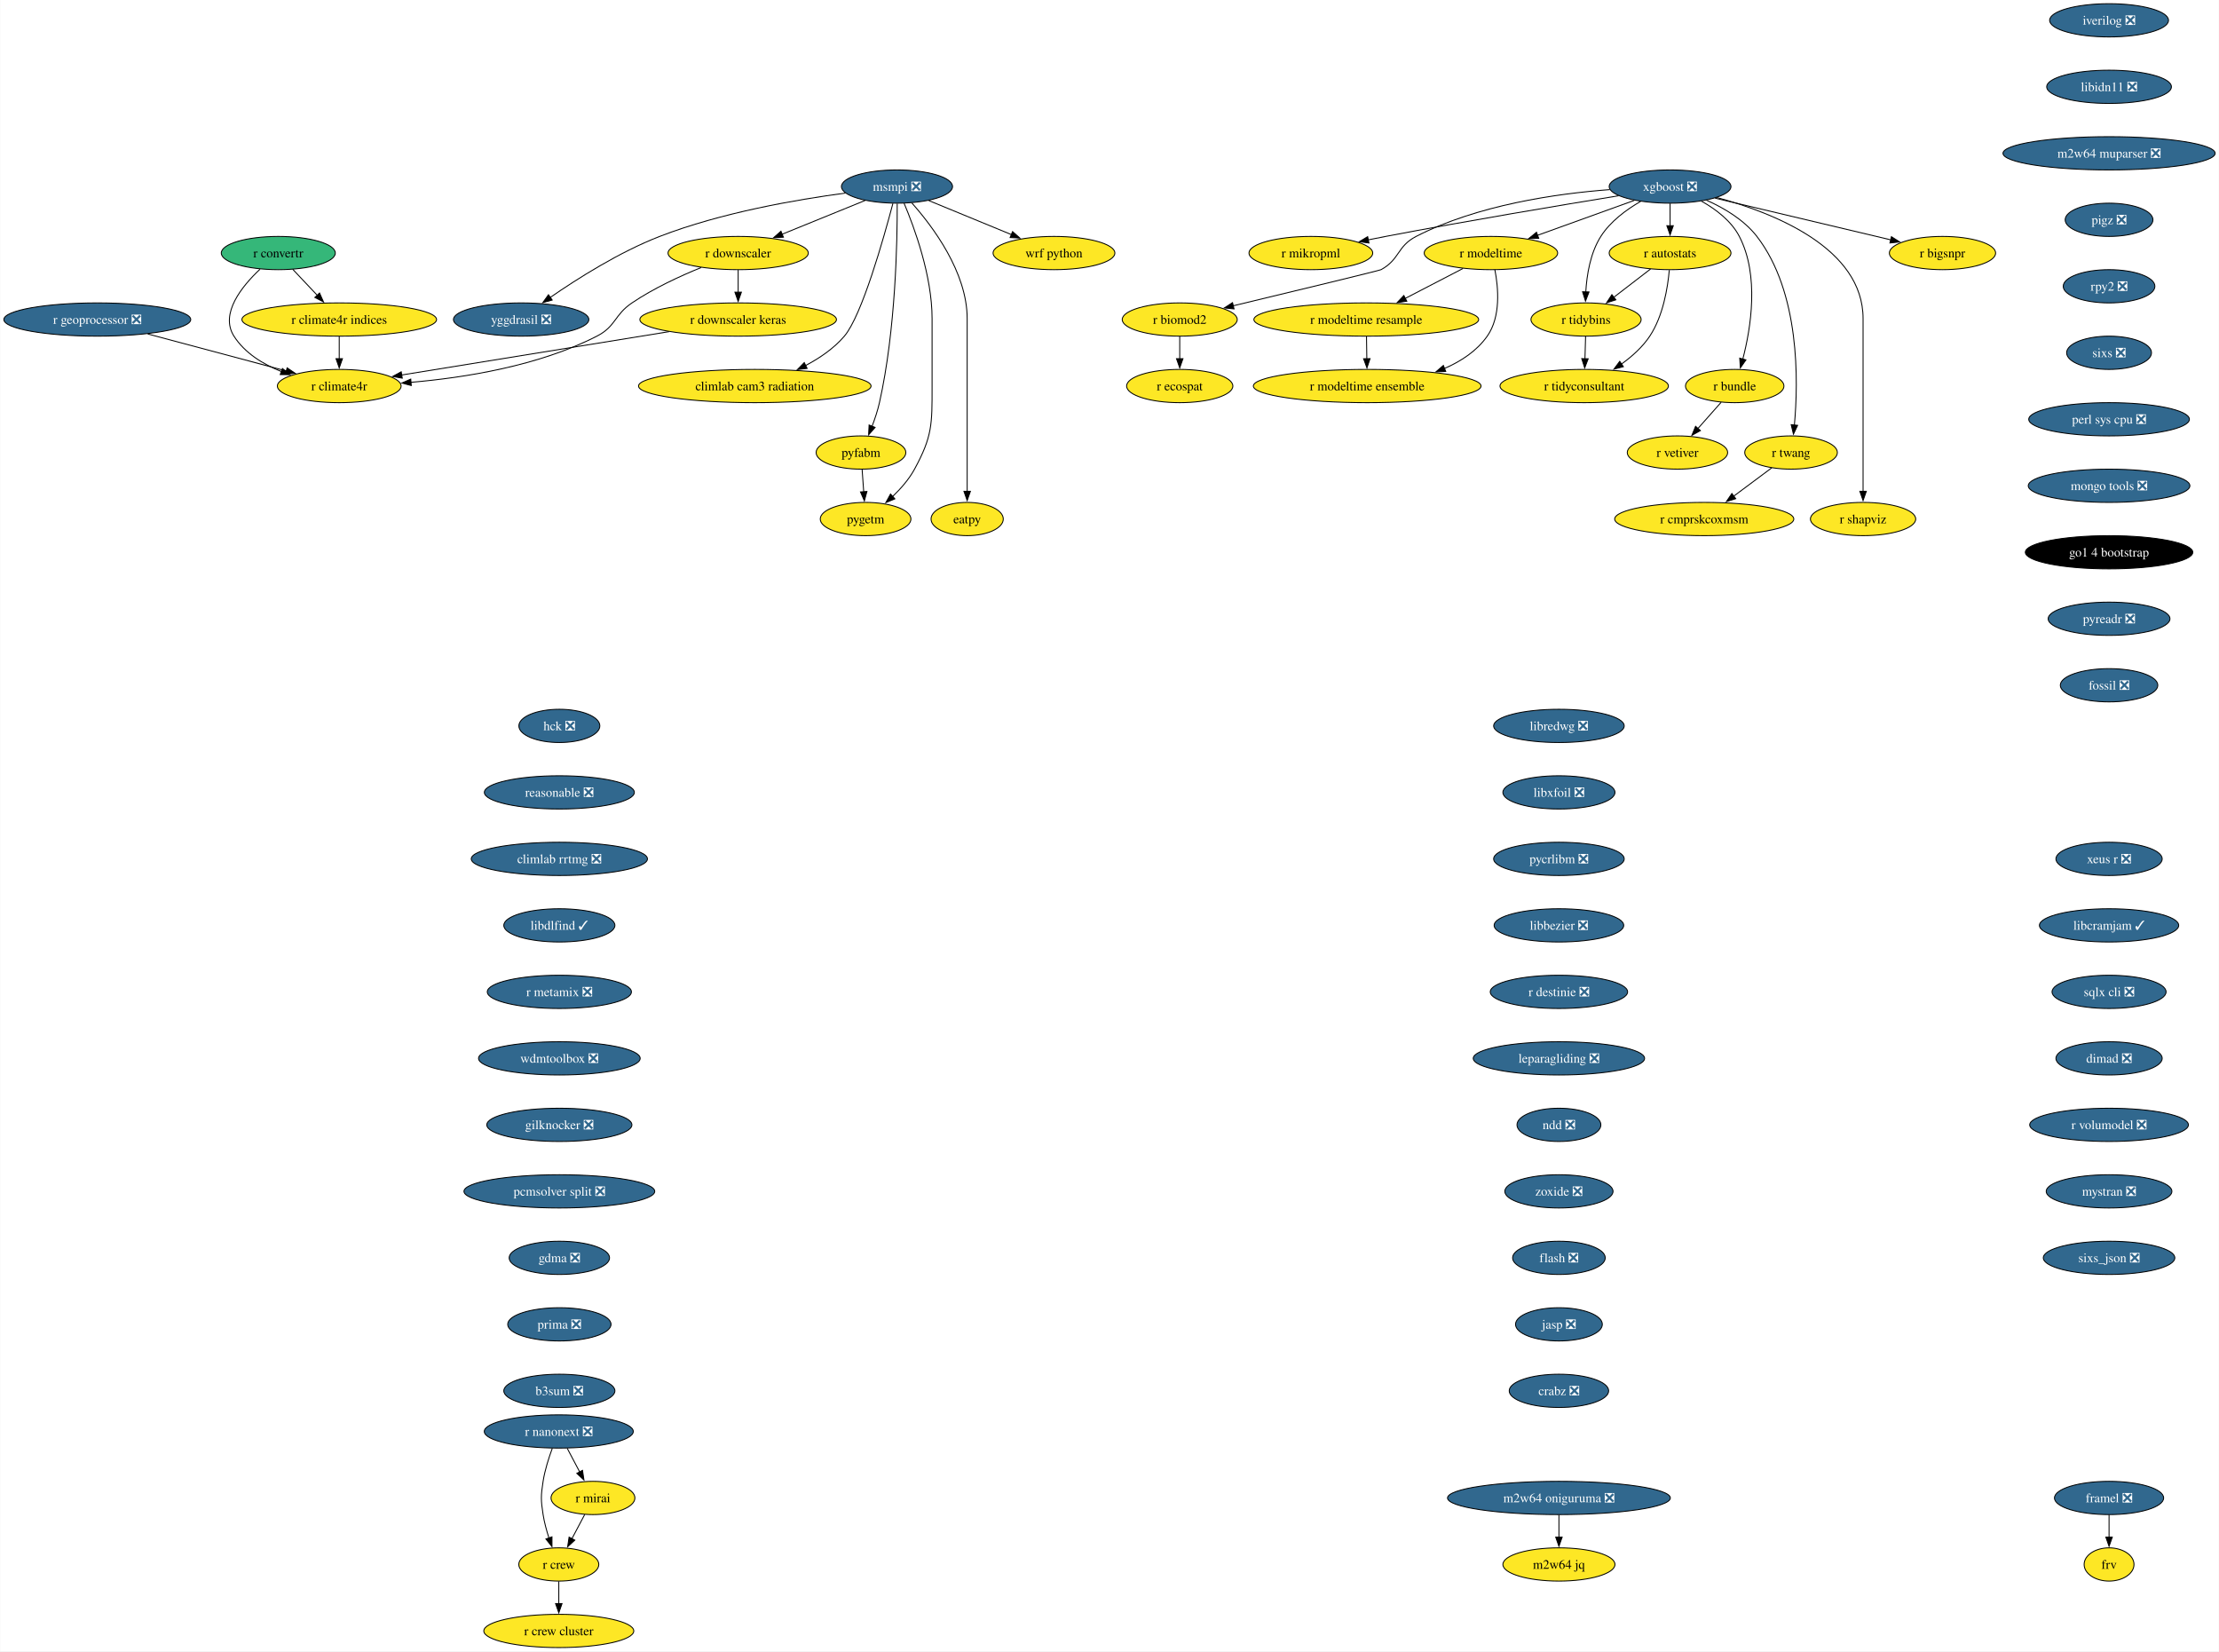
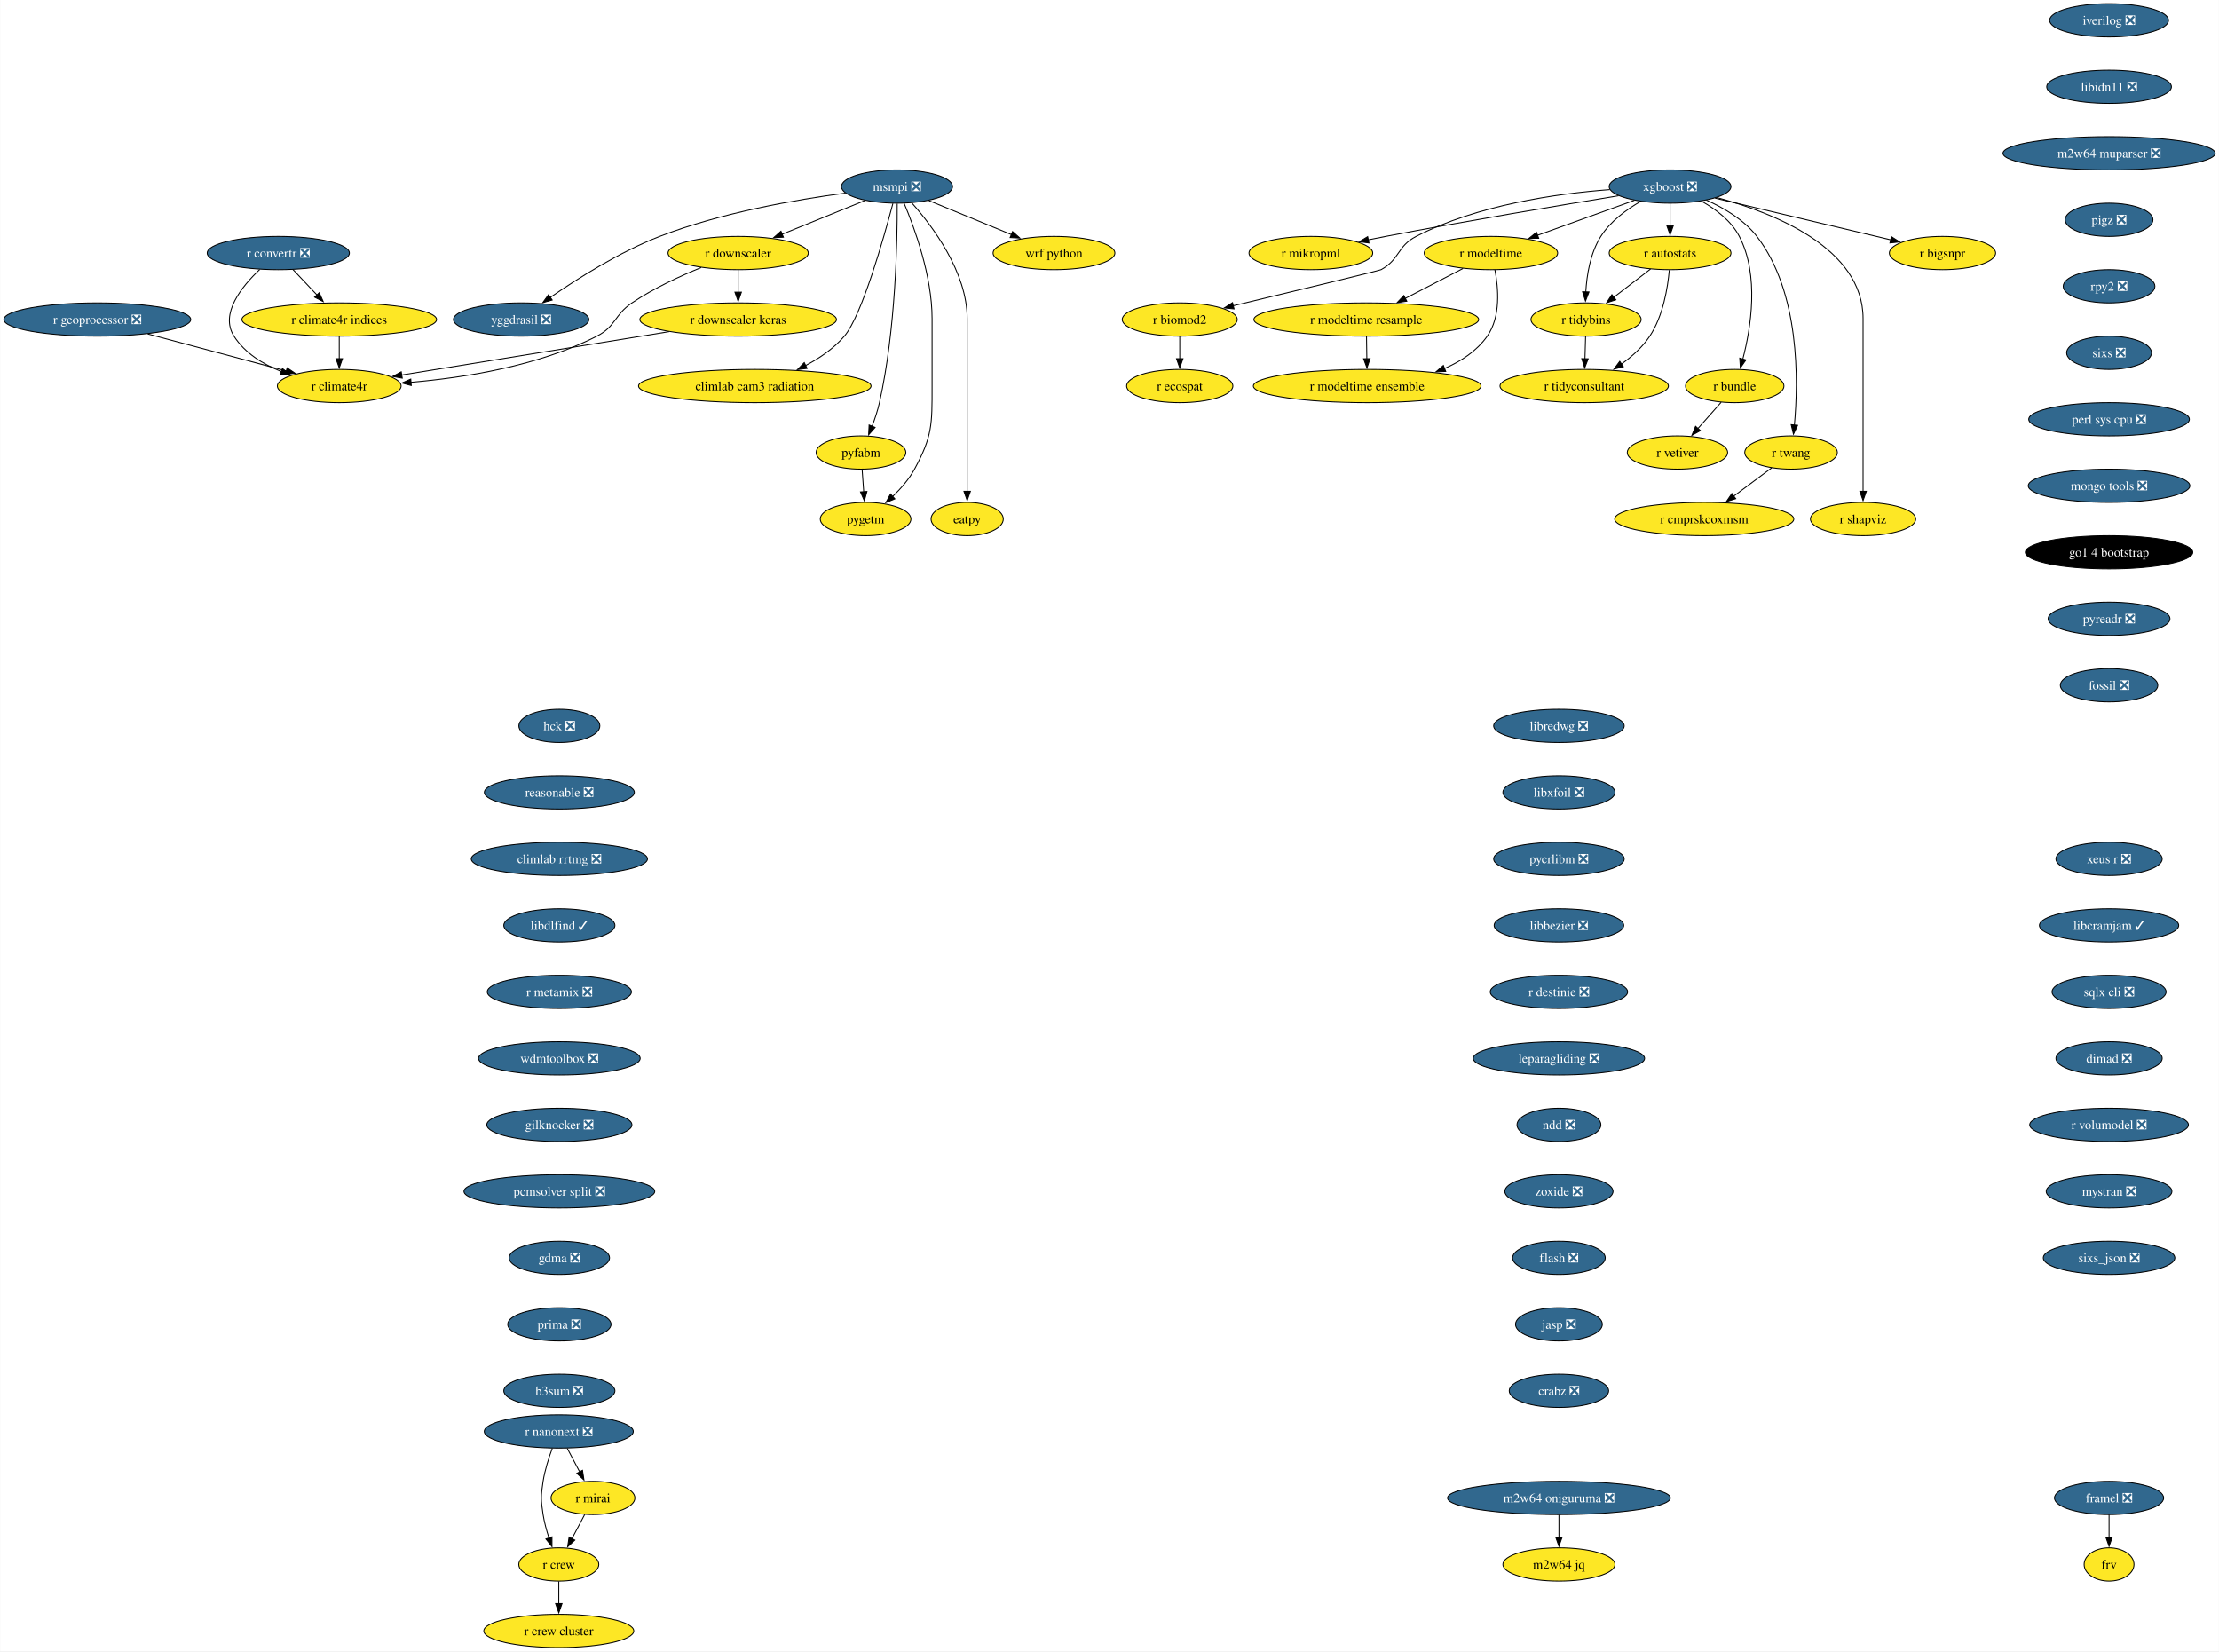
<svg xmlns="http://www.w3.org/2000/svg" xmlns:xlink="http://www.w3.org/1999/xlink" width="2403pt" height="1788pt" viewBox="0.00 0.00 2402.64 1788.00">
  <g id="graph0" class="graph" transform="scale(1 1) rotate(0) translate(4 1784)">
    <polygon fill="white" stroke="none" points="-4,4 -4,-1784 2398.64,-1784 2398.64,4 -4,4" />
    <g id="node1" class="node">
      <g id="a_node1">
        <a xlink:href="https://github.com/conda-forge/iverilog-feedstock/pull/25" xlink:title="iverilog ❎">
          <ellipse fill="#31688e" stroke="black" cx="2279.77" cy="-1762" rx="64.36" ry="18" />
          <text text-anchor="middle" x="2279.77" y="-1757.33" font-family="Times,serif" font-size="14.00" fill="white">iverilog ❎</text>
        </a>
      </g>
    </g>
    <g id="node2" class="node">
      <g id="a_node2">
        <a xlink:href="https://github.com/conda-forge/libidn11-feedstock/pull/13" xlink:title="libidn11 ❎">
          <ellipse fill="#31688e" stroke="black" cx="2279.77" cy="-1690" rx="67.52" ry="18" />
          <text text-anchor="middle" x="2279.77" y="-1685.33" font-family="Times,serif" font-size="14.00" fill="white">libidn11 ❎</text>
        </a>
      </g>
    </g>
    <g id="node3" class="node">
      <g id="a_node3">
        <a xlink:href="https://github.com/conda-forge/m2w64-muparser-feedstock/pull/13" xlink:title="m2w64 muparser ❎">
          <ellipse fill="#31688e" stroke="black" cx="2279.77" cy="-1618" rx="114.87" ry="18" />
          <text text-anchor="middle" x="2279.77" y="-1613.33" font-family="Times,serif" font-size="14.00" fill="white">m2w64 muparser ❎</text>
        </a>
      </g>
    </g>
    <g id="node4" class="node">
      <g id="a_node4">
        <a xlink:href="https://github.com/conda-forge/pigz-feedstock/pull/23" xlink:title="pigz ❎">
          <ellipse fill="#31688e" stroke="black" cx="2279.77" cy="-1546" rx="47.53" ry="18" />
          <text text-anchor="middle" x="2279.77" y="-1541.33" font-family="Times,serif" font-size="14.00" fill="white">pigz ❎</text>
        </a>
      </g>
    </g>
    <g id="node5" class="node">
      <g id="a_node5">
        <a xlink:href="https://github.com/conda-forge/rpy2-feedstock/pull/126" xlink:title="rpy2 ❎">
          <ellipse fill="#31688e" stroke="black" cx="2279.77" cy="-1474" rx="49.63" ry="18" />
          <text text-anchor="middle" x="2279.77" y="-1469.33" font-family="Times,serif" font-size="14.00" fill="white">rpy2 ❎</text>
        </a>
      </g>
    </g>
    <g id="node6" class="node">
      <g id="a_node6">
        <a xlink:href="https://github.com/conda-forge/sixs-feedstock/pull/17" xlink:title="sixs ❎">
          <ellipse fill="#31688e" stroke="black" cx="2279.77" cy="-1402" rx="45.95" ry="18" />
          <text text-anchor="middle" x="2279.77" y="-1397.33" font-family="Times,serif" font-size="14.00" fill="white">sixs ❎</text>
        </a>
      </g>
    </g>
    <g id="node7" class="node">
      <g id="a_node7">
        <a xlink:href="https://github.com/conda-forge/perl-sys-cpu-feedstock/pull/5" xlink:title="perl sys cpu ❎">
          <ellipse fill="#31688e" stroke="black" cx="2279.77" cy="-1330" rx="86.98" ry="18" />
          <text text-anchor="middle" x="2279.77" y="-1325.33" font-family="Times,serif" font-size="14.00" fill="white">perl sys cpu ❎</text>
        </a>
      </g>
    </g>
    <g id="node25" class="node">
      <g id="a_node25">
        <a xlink:href="https://github.com/conda-forge/mongo-tools-feedstock/pull/51" xlink:title="mongo tools ❎">
          <ellipse fill="#31688e" stroke="black" cx="2279.77" cy="-1258" rx="87.51" ry="18" />
          <text text-anchor="middle" x="2279.77" y="-1253.33" font-family="Times,serif" font-size="14.00" fill="white">mongo tools ❎</text>
        </a>
      </g>
    </g>
    <g id="node8" class="node">
      <g id="a_node8">
        <a xlink:href="https://github.com/conda-forge/wrf-python-feedstock" xlink:title="wrf python">
          <ellipse fill="#fde725" stroke="black" cx="1137.19" cy="-1510" rx="65.94" ry="18" />
          <text text-anchor="middle" x="1137.19" y="-1505.33" font-family="Times,serif" font-size="14.00">wrf python</text>
        </a>
      </g>
    </g>
    <g id="node9" class="node">
      <g id="a_node9">
        <a xlink:href="https://github.com/conda-forge/xgboost-feedstock/pull/177" xlink:title="xgboost ❎">
          <ellipse fill="#31688e" stroke="black" cx="1804.38" cy="-1582" rx="65.94" ry="18" />
          <text text-anchor="middle" x="1804.38" y="-1577.33" font-family="Times,serif" font-size="14.00" fill="white">xgboost ❎</text>
        </a>
      </g>
    </g>
    <g id="node10" class="node">
      <g id="a_node10">
        <a xlink:href="https://github.com/conda-forge/r-mikropml-feedstock" xlink:title="r mikropml">
          <ellipse fill="#fde725" stroke="black" cx="1415.38" cy="-1510" rx="66.99" ry="18" />
          <text text-anchor="middle" x="1415.38" y="-1505.33" font-family="Times,serif" font-size="14.00">r mikropml</text>
        </a>
      </g>
    </g>
    <g id="edge7" class="edge">
      <path fill="none" stroke="black" d="M1748.63,-1572.03C1686.85,-1561.95 1584.32,-1544.79 1496.38,-1528 1490.15,-1526.81 1483.65,-1525.52 1477.16,-1524.21" />
      <polygon fill="black" stroke="black" points="1478.3,-1520.87 1467.8,-1522.29 1476.89,-1527.73 1478.3,-1520.87" />
    </g>
    <g id="node11" class="node">
      <g id="a_node11">
        <a xlink:href="https://github.com/conda-forge/r-biomod2-feedstock" xlink:title="r biomod2">
          <ellipse fill="#fde725" stroke="black" cx="1273.38" cy="-1438" rx="62.26" ry="18" />
          <text text-anchor="middle" x="1273.38" y="-1433.33" font-family="Times,serif" font-size="14.00">r biomod2</text>
        </a>
      </g>
    </g>
    <g id="edge8" class="edge">
      <path fill="none" stroke="black" d="M1739.08,-1578.69C1681.14,-1574.32 1595.67,-1562.04 1529.38,-1528 1508.69,-1517.37 1511.82,-1503.12 1491.38,-1492 1489.58,-1491.02 1395.31,-1468.27 1331.34,-1452.9" />
      <polygon fill="black" stroke="black" points="1332.18,-1449.5 1321.64,-1450.57 1330.55,-1456.31 1332.18,-1449.5" />
    </g>
    <g id="node12" class="node">
      <g id="a_node12">
        <a xlink:href="https://github.com/conda-forge/r-modeltime-feedstock" xlink:title="r modeltime">
          <ellipse fill="#fde725" stroke="black" cx="1610.38" cy="-1510" rx="72.25" ry="18" />
          <text text-anchor="middle" x="1610.38" y="-1505.33" font-family="Times,serif" font-size="14.00">r modeltime</text>
        </a>
      </g>
    </g>
    <g id="edge9" class="edge">
      <path fill="none" stroke="black" d="M1765.59,-1567C1735.49,-1556.14 1693.52,-1541 1660.81,-1529.2" />
      <polygon fill="black" stroke="black" points="1662.13,-1525.95 1651.53,-1525.85 1659.75,-1532.53 1662.13,-1525.95" />
    </g>
    <g id="node13" class="node">
      <g id="a_node13">
        <a xlink:href="https://github.com/conda-forge/r-tidybins-feedstock" xlink:title="r tidybins">
          <ellipse fill="#fde725" stroke="black" cx="1713.38" cy="-1438" rx="59.63" ry="18" />
          <text text-anchor="middle" x="1713.38" y="-1433.33" font-family="Times,serif" font-size="14.00">r tidybins</text>
        </a>
      </g>
    </g>
    <g id="edge10" class="edge">
      <path fill="none" stroke="black" d="M1772.45,-1565.91C1757.06,-1557.01 1739.74,-1544.28 1729.38,-1528 1717.98,-1510.07 1714.16,-1486.22 1713.09,-1467.73" />
      <polygon fill="black" stroke="black" points="1716.6,-1467.86 1712.79,-1457.97 1709.6,-1468.08 1716.6,-1467.86" />
    </g>
    <g id="node14" class="node">
      <g id="a_node14">
        <a xlink:href="https://github.com/conda-forge/r-autostats-feedstock" xlink:title="r autostats">
          <ellipse fill="#fde725" stroke="black" cx="1804.38" cy="-1510" rx="65.94" ry="18" />
          <text text-anchor="middle" x="1804.38" y="-1505.33" font-family="Times,serif" font-size="14.00">r autostats</text>
        </a>
      </g>
    </g>
    <g id="edge11" class="edge">
      <path fill="none" stroke="black" d="M1804.38,-1563.7C1804.38,-1556.41 1804.38,-1547.73 1804.38,-1539.54" />
      <polygon fill="black" stroke="black" points="1807.88,-1539.62 1804.38,-1529.62 1800.88,-1539.62 1807.88,-1539.62" />
    </g>
    <g id="node15" class="node">
      <g id="a_node15">
        <a xlink:href="https://github.com/conda-forge/r-bundle-feedstock" xlink:title="r bundle">
          <ellipse fill="#fde725" stroke="black" cx="1874.38" cy="-1366" rx="53.31" ry="18" />
          <text text-anchor="middle" x="1874.38" y="-1361.33" font-family="Times,serif" font-size="14.00">r bundle</text>
        </a>
      </g>
    </g>
    <g id="edge12" class="edge">
      <path fill="none" stroke="black" d="M1838.34,-1566.19C1853.84,-1557.49 1870.66,-1544.85 1879.38,-1528 1901.24,-1485.79 1891.87,-1428.66 1883.11,-1395.03" />
      <polygon fill="black" stroke="black" points="1886.54,-1394.33 1880.49,-1385.64 1879.8,-1396.21 1886.54,-1394.33" />
    </g>
    <g id="node16" class="node">
      <g id="a_node16">
        <a xlink:href="https://github.com/conda-forge/r-twang-feedstock" xlink:title="r twang">
          <ellipse fill="#fde725" stroke="black" cx="1935.38" cy="-1294" rx="50.16" ry="18" />
          <text text-anchor="middle" x="1935.38" y="-1289.33" font-family="Times,serif" font-size="14.00">r twang</text>
        </a>
      </g>
    </g>
    <g id="edge13" class="edge">
      <path fill="none" stroke="black" d="M1843.67,-1567.3C1862.77,-1558.76 1884.53,-1545.94 1898.38,-1528 1945.14,-1467.47 1943.37,-1371.26 1938.99,-1323.64" />
      <polygon fill="black" stroke="black" points="1942.49,-1323.45 1937.98,-1313.87 1935.53,-1324.18 1942.49,-1323.45" />
    </g>
    <g id="node17" class="node">
      <g id="a_node17">
        <a xlink:href="https://github.com/conda-forge/r-shapviz-feedstock" xlink:title="r shapviz">
          <ellipse fill="#fde725" stroke="black" cx="2013.38" cy="-1222" rx="57" ry="18" />
          <text text-anchor="middle" x="2013.38" y="-1217.33" font-family="Times,serif" font-size="14.00">r shapviz</text>
        </a>
      </g>
    </g>
    <g id="edge14" class="edge">
      <path fill="none" stroke="black" d="M1854.98,-1570.12C1916.83,-1553.5 2013.38,-1515.33 2013.38,-1439 2013.38,-1439 2013.38,-1439 2013.38,-1365 2013.38,-1325.74 2013.38,-1280.38 2013.38,-1251.69" />
      <polygon fill="black" stroke="black" points="2016.88,-1252 2013.38,-1242 2009.88,-1252 2016.88,-1252" />
    </g>
    <g id="node18" class="node">
      <g id="a_node18">
        <a xlink:href="https://github.com/conda-forge/r-bigsnpr-feedstock" xlink:title="r bigsnpr">
          <ellipse fill="#fde725" stroke="black" cx="2099.38" cy="-1510" rx="57.52" ry="18" />
          <text text-anchor="middle" x="2099.38" y="-1505.33" font-family="Times,serif" font-size="14.00">r bigsnpr</text>
        </a>
      </g>
    </g>
    <g id="edge15" class="edge">
      <path fill="none" stroke="black" d="M1853.1,-1569.44C1905.46,-1557.02 1988.56,-1537.3 2043.53,-1524.25" />
      <polygon fill="black" stroke="black" points="2044.08,-1527.72 2053,-1522.01 2042.46,-1520.91 2044.08,-1527.72" />
    </g>
    <g id="node19" class="node">
      <g id="a_node19">
        <a xlink:href="https://github.com/conda-forge/r-ecospat-feedstock" xlink:title="r ecospat">
          <ellipse fill="#fde725" stroke="black" cx="1273.38" cy="-1366" rx="57.52" ry="18" />
          <text text-anchor="middle" x="1273.38" y="-1361.33" font-family="Times,serif" font-size="14.00">r ecospat</text>
        </a>
      </g>
    </g>
    <g id="edge16" class="edge">
      <path fill="none" stroke="black" d="M1273.38,-1419.7C1273.38,-1412.41 1273.38,-1403.73 1273.38,-1395.54" />
      <polygon fill="black" stroke="black" points="1276.88,-1395.62 1273.38,-1385.62 1269.88,-1395.62 1276.88,-1395.62" />
    </g>
    <g id="node20" class="node">
      <g id="a_node20">
        <a xlink:href="https://github.com/conda-forge/r-modeltime.resample-feedstock" xlink:title="r modeltime resample">
          <ellipse fill="#fde725" stroke="black" cx="1475.38" cy="-1438" rx="121.71" ry="18" />
          <text text-anchor="middle" x="1475.38" y="-1433.33" font-family="Times,serif" font-size="14.00">r modeltime resample</text>
        </a>
      </g>
    </g>
    <g id="edge17" class="edge">
      <path fill="none" stroke="black" d="M1580.09,-1493.29C1561.68,-1483.75 1537.91,-1471.42 1517.68,-1460.93" />
      <polygon fill="black" stroke="black" points="1519.29,-1457.83 1508.81,-1456.33 1516.07,-1464.04 1519.29,-1457.83" />
    </g>
    <g id="node21" class="node">
      <g id="a_node21">
        <a xlink:href="https://github.com/conda-forge/r-modeltime.ensemble-feedstock" xlink:title="r modeltime ensemble">
          <ellipse fill="#fde725" stroke="black" cx="1476.38" cy="-1366" rx="123.29" ry="18" />
          <text text-anchor="middle" x="1476.38" y="-1361.33" font-family="Times,serif" font-size="14.00">r modeltime ensemble</text>
        </a>
      </g>
    </g>
    <g id="edge18" class="edge">
      <path fill="none" stroke="black" d="M1614.67,-1491.86C1618.44,-1472.55 1621.27,-1441.11 1606.38,-1420 1595.11,-1404.02 1578.13,-1392.85 1560.13,-1385.04" />
      <polygon fill="black" stroke="black" points="1561.44,-1381.8 1550.86,-1381.38 1558.87,-1388.31 1561.44,-1381.8" />
    </g>
    <g id="node22" class="node">
      <g id="a_node22">
        <a xlink:href="https://github.com/conda-forge/r-tidyconsultant-feedstock" xlink:title="r tidyconsultant">
          <ellipse fill="#fde725" stroke="black" cx="1711.38" cy="-1366" rx="91.19" ry="18" />
          <text text-anchor="middle" x="1711.38" y="-1361.33" font-family="Times,serif" font-size="14.00">r tidyconsultant</text>
        </a>
      </g>
    </g>
    <g id="edge19" class="edge">
      <path fill="none" stroke="black" d="M1712.89,-1419.7C1712.68,-1412.41 1712.43,-1403.73 1712.2,-1395.54" />
      <polygon fill="black" stroke="black" points="1715.7,-1395.51 1711.92,-1385.62 1708.7,-1395.71 1715.7,-1395.51" />
    </g>
    <g id="edge20" class="edge">
      <path fill="none" stroke="black" d="M1783.28,-1492.76C1771.45,-1483.66 1756.49,-1472.16 1743.46,-1462.13" />
      <polygon fill="black" stroke="black" points="1745.64,-1459.39 1735.58,-1456.07 1741.37,-1464.94 1745.64,-1459.39" />
    </g>
    <g id="edge21" class="edge">
      <path fill="none" stroke="black" d="M1803.53,-1491.55C1801.85,-1472.53 1796.91,-1441.88 1782.38,-1420 1774.54,-1408.19 1763.14,-1398.01 1751.76,-1389.82" />
      <polygon fill="black" stroke="black" points="1753.79,-1386.96 1743.54,-1384.26 1749.87,-1392.76 1753.79,-1386.96" />
    </g>
    <g id="node23" class="node">
      <g id="a_node23">
        <a xlink:href="https://github.com/conda-forge/r-vetiver-feedstock" xlink:title="r vetiver">
          <ellipse fill="#fde725" stroke="black" cx="1812.38" cy="-1294" rx="54.36" ry="18" />
          <text text-anchor="middle" x="1812.38" y="-1289.33" font-family="Times,serif" font-size="14.00">r vetiver</text>
        </a>
      </g>
    </g>
    <g id="edge22" class="edge">
      <path fill="none" stroke="black" d="M1859.69,-1348.41C1852.2,-1339.95 1842.94,-1329.49 1834.6,-1320.08" />
      <polygon fill="black" stroke="black" points="1837.23,-1317.77 1827.98,-1312.6 1831.99,-1322.41 1837.23,-1317.77" />
    </g>
    <g id="node24" class="node">
      <g id="a_node24">
        <a xlink:href="https://github.com/conda-forge/r-cmprskcoxmsm-feedstock" xlink:title="r cmprskcoxmsm">
          <ellipse fill="#fde725" stroke="black" cx="1841.38" cy="-1222" rx="96.98" ry="18" />
          <text text-anchor="middle" x="1841.38" y="-1217.33" font-family="Times,serif" font-size="14.00">r cmprskcoxmsm</text>
        </a>
      </g>
    </g>
    <g id="edge23" class="edge">
      <path fill="none" stroke="black" d="M1914.52,-1277.46C1902.39,-1268.43 1886.86,-1256.86 1873.23,-1246.71" />
      <polygon fill="black" stroke="black" points="1875.49,-1244.03 1865.38,-1240.87 1871.31,-1249.65 1875.49,-1244.03" />
    </g>
    <g id="edge49" class="edge">
      <path fill="none" stroke="black" d="M1475.63,-1419.7C1475.74,-1412.41 1475.86,-1403.73 1475.98,-1395.54" />
      <polygon fill="black" stroke="black" points="1479.47,-1395.67 1476.12,-1385.62 1472.48,-1395.57 1479.47,-1395.67" />
    </g>
    <g id="node26" class="node">
      <g id="a_node26">
        <a xlink:href="https://github.com/conda-forge/go1.4-bootstrap-feedstock" xlink:title="go1 4 bootstrap">
          <ellipse fill="#000000" stroke="black" cx="2279.77" cy="-1186" rx="90.67" ry="18" />
          <text text-anchor="middle" x="2279.77" y="-1181.33" font-family="Times,serif" font-size="14.00" fill="white">go1 4 bootstrap</text>
        </a>
      </g>
    </g>
    <g id="node27" class="node">
      <g id="a_node27">
        <a xlink:href="https://github.com/conda-forge/pyreadr-feedstock/pull/53" xlink:title="pyreadr ❎">
          <ellipse fill="#31688e" stroke="black" cx="2279.77" cy="-1114" rx="65.94" ry="18" />
          <text text-anchor="middle" x="2279.77" y="-1109.33" font-family="Times,serif" font-size="14.00" fill="white">pyreadr ❎</text>
        </a>
      </g>
    </g>
    <g id="node28" class="node">
      <g id="a_node28">
        <a xlink:href="https://github.com/conda-forge/fossil-feedstock/pull/23" xlink:title="fossil ❎">
          <ellipse fill="#31688e" stroke="black" cx="2279.77" cy="-1042" rx="52.79" ry="18" />
          <text text-anchor="middle" x="2279.77" y="-1037.33" font-family="Times,serif" font-size="14.00" fill="white">fossil ❎</text>
        </a>
      </g>
    </g>
    <g id="node29" class="node">
      <g id="a_node29">
        <a xlink:href="https://github.com/conda-forge/yggdrasil-feedstock/pull/47" xlink:title="yggdrasil ❎">
          <ellipse fill="#31688e" stroke="black" cx="560.19" cy="-1438" rx="73.3" ry="18" />
          <text text-anchor="middle" x="560.19" y="-1433.33" font-family="Times,serif" font-size="14.00" fill="white">yggdrasil ❎</text>
        </a>
      </g>
    </g>
    <g id="node30" class="node">
      <g id="a_node30">
        <a xlink:href="https://github.com/conda-forge/libredwg-feedstock/pull/91" xlink:title="libredwg ❎">
          <ellipse fill="#31688e" stroke="black" cx="1684.02" cy="-998" rx="70.68" ry="18" />
          <text text-anchor="middle" x="1684.02" y="-993.33" font-family="Times,serif" font-size="14.00" fill="white">libredwg ❎</text>
        </a>
      </g>
    </g>
    <g id="node31" class="node">
      <g id="a_node31">
        <a xlink:href="https://github.com/conda-forge/libxfoil-feedstock/pull/14" xlink:title="libxfoil ❎">
          <ellipse fill="#31688e" stroke="black" cx="1684.02" cy="-926" rx="60.68" ry="18" />
          <text text-anchor="middle" x="1684.02" y="-921.33" font-family="Times,serif" font-size="14.00" fill="white">libxfoil ❎</text>
        </a>
      </g>
    </g>
    <g id="node32" class="node">
      <g id="a_node32">
        <a xlink:href="https://github.com/conda-forge/pycrlibm-feedstock/pull/11" xlink:title="pycrlibm ❎">
          <ellipse fill="#31688e" stroke="black" cx="1684.02" cy="-854" rx="70.68" ry="18" />
          <text text-anchor="middle" x="1684.02" y="-849.33" font-family="Times,serif" font-size="14.00" fill="white">pycrlibm ❎</text>
        </a>
      </g>
    </g>
    <g id="node33" class="node">
      <g id="a_node33">
        <a xlink:href="https://github.com/conda-forge/libbezier-feedstock/pull/10" xlink:title="libbezier ❎">
          <ellipse fill="#31688e" stroke="black" cx="1684.02" cy="-782" rx="70.15" ry="18" />
          <text text-anchor="middle" x="1684.02" y="-777.33" font-family="Times,serif" font-size="14.00" fill="white">libbezier ❎</text>
        </a>
      </g>
    </g>
    <g id="node34" class="node">
      <g id="a_node34">
        <a xlink:href="https://github.com/conda-forge/r-destinie-feedstock/pull/8" xlink:title="r destinie ❎">
          <ellipse fill="#31688e" stroke="black" cx="1684.02" cy="-710" rx="74.36" ry="18" />
          <text text-anchor="middle" x="1684.02" y="-705.33" font-family="Times,serif" font-size="14.00" fill="white">r destinie ❎</text>
        </a>
      </g>
    </g>
    <g id="node35" class="node">
      <g id="a_node35">
        <a xlink:href="https://github.com/conda-forge/leparagliding-feedstock/pull/11" xlink:title="leparagliding ❎">
          <ellipse fill="#31688e" stroke="black" cx="1684.02" cy="-638" rx="92.77" ry="18" />
          <text text-anchor="middle" x="1684.02" y="-633.33" font-family="Times,serif" font-size="14.00" fill="white">leparagliding ❎</text>
        </a>
      </g>
    </g>
    <g id="node40" class="node">
      <g id="a_node40">
        <a xlink:href="https://github.com/conda-forge/ndd-feedstock/pull/13" xlink:title="ndd ❎">
          <ellipse fill="#31688e" stroke="black" cx="1684.02" cy="-566" rx="45.42" ry="18" />
          <text text-anchor="middle" x="1684.02" y="-561.33" font-family="Times,serif" font-size="14.00" fill="white">ndd ❎</text>
        </a>
      </g>
    </g>
    <g id="node36" class="node">
      <g id="a_node36">
        <a xlink:href="https://github.com/conda-forge/framel-feedstock/pull/41" xlink:title="framel ❎">
          <ellipse fill="#31688e" stroke="black" cx="2279.77" cy="-162" rx="59.1" ry="18" />
          <text text-anchor="middle" x="2279.77" y="-157.32" font-family="Times,serif" font-size="14.00" fill="white">framel ❎</text>
        </a>
      </g>
    </g>
    <g id="node37" class="node">
      <g id="a_node37">
        <a xlink:href="https://github.com/conda-forge/frv-feedstock" xlink:title="frv">
          <ellipse fill="#fde725" stroke="black" cx="2279.77" cy="-90" rx="27" ry="18" />
          <text text-anchor="middle" x="2279.77" y="-85.33" font-family="Times,serif" font-size="14.00">frv</text>
        </a>
      </g>
    </g>
    <g id="edge33" class="edge">
      <path fill="none" stroke="black" d="M2279.77,-143.7C2279.77,-136.41 2279.77,-127.73 2279.77,-119.54" />
      <polygon fill="black" stroke="black" points="2283.27,-119.62 2279.77,-109.62 2276.27,-119.62 2283.27,-119.62" />
    </g>
    <g id="node38" class="node">
      <g id="a_node38">
        <a xlink:href="https://github.com/conda-forge/m2w64-jq-feedstock" xlink:title="m2w64 jq">
          <ellipse fill="#fde725" stroke="black" cx="1684.02" cy="-90" rx="60.68" ry="18" />
          <text text-anchor="middle" x="1684.02" y="-85.33" font-family="Times,serif" font-size="14.00">m2w64 jq</text>
        </a>
      </g>
    </g>
    <g id="node39" class="node">
      <g id="a_node39">
        <a xlink:href="https://github.com/conda-forge/m2w64-oniguruma-feedstock/pull/1" xlink:title="m2w64 oniguruma ❎">
          <ellipse fill="#31688e" stroke="black" cx="1684.02" cy="-162" rx="120.65" ry="18" />
          <text text-anchor="middle" x="1684.02" y="-157.32" font-family="Times,serif" font-size="14.00" fill="white">m2w64 oniguruma ❎</text>
        </a>
      </g>
    </g>
    <g id="edge34" class="edge">
      <path fill="none" stroke="black" d="M1684.02,-143.7C1684.02,-136.41 1684.02,-127.73 1684.02,-119.54" />
      <polygon fill="black" stroke="black" points="1687.52,-119.62 1684.02,-109.62 1680.52,-119.62 1687.52,-119.62" />
    </g>
    <g id="node49" class="node">
      <g id="a_node49">
        <a xlink:href="https://github.com/conda-forge/zoxide-feedstock/pull/26" xlink:title="zoxide ❎">
          <ellipse fill="#31688e" stroke="black" cx="1684.02" cy="-494" rx="58.57" ry="18" />
          <text text-anchor="middle" x="1684.02" y="-489.32" font-family="Times,serif" font-size="14.00" fill="white">zoxide ❎</text>
        </a>
      </g>
    </g>
    <g id="node41" class="node">
      <g id="a_node41">
        <a xlink:href="https://github.com/conda-forge/msmpi-feedstock/pull/21" xlink:title="msmpi ❎">
          <ellipse fill="#31688e" stroke="black" cx="967.19" cy="-1582" rx="60.15" ry="18" />
          <text text-anchor="middle" x="967.19" y="-1577.33" font-family="Times,serif" font-size="14.00" fill="white">msmpi ❎</text>
        </a>
      </g>
    </g>
    <g id="edge36" class="edge">
      <path fill="none" stroke="black" d="M1001.59,-1566.83C1027.4,-1556.21 1062.99,-1541.55 1091.24,-1529.92" />
      <polygon fill="black" stroke="black" points="1092.35,-1533.25 1100.27,-1526.2 1089.69,-1526.77 1092.35,-1533.25" />
    </g>
    <g id="edge37" class="edge">
      <path fill="none" stroke="black" d="M911.28,-1574.91C858.18,-1567.86 776.78,-1553.79 710.19,-1528 666.55,-1511.1 620.94,-1482.18 591.64,-1461.9" />
      <polygon fill="black" stroke="black" points="593.79,-1459.13 583.59,-1456.25 589.77,-1464.86 593.79,-1459.13" />
    </g>
    <g id="node42" class="node">
      <g id="a_node42">
        <a xlink:href="https://github.com/conda-forge/r-downscaler-feedstock" xlink:title="r downscaler">
          <ellipse fill="#fde725" stroke="black" cx="795.19" cy="-1510" rx="75.94" ry="18" />
          <text text-anchor="middle" x="795.19" y="-1505.33" font-family="Times,serif" font-size="14.00">r downscaler</text>
        </a>
      </g>
    </g>
    <g id="edge38" class="edge">
      <path fill="none" stroke="black" d="M932.8,-1567C906.98,-1556.5 871.31,-1541.98 842.76,-1530.36" />
      <polygon fill="black" stroke="black" points="844.19,-1527.16 833.6,-1526.63 841.55,-1533.65 844.19,-1527.16" />
    </g>
    <g id="node43" class="node">
      <g id="a_node43">
        <a xlink:href="https://github.com/conda-forge/climlab-cam3-radiation-feedstock" xlink:title="climlab cam3 radiation">
          <ellipse fill="#fde725" stroke="black" cx="813.19" cy="-1366" rx="125.92" ry="18" />
          <text text-anchor="middle" x="813.19" y="-1361.33" font-family="Times,serif" font-size="14.00">climlab cam3 radiation</text>
        </a>
      </g>
    </g>
    <g id="edge39" class="edge">
      <path fill="none" stroke="black" d="M962.74,-1563.67C953.03,-1526.86 929.27,-1442.4 910.19,-1420 898.86,-1406.7 883.32,-1396.15 867.99,-1388.09" />
      <polygon fill="black" stroke="black" points="869.87,-1385.11 859.36,-1383.81 866.77,-1391.39 869.87,-1385.11" />
    </g>
    <g id="node44" class="node">
      <g id="a_node44">
        <a xlink:href="https://github.com/conda-forge/pyfabm-feedstock" xlink:title="pyfabm">
          <ellipse fill="#fde725" stroke="black" cx="928.19" cy="-1294" rx="48.58" ry="18" />
          <text text-anchor="middle" x="928.19" y="-1289.33" font-family="Times,serif" font-size="14.00">pyfabm</text>
        </a>
      </g>
    </g>
    <g id="edge40" class="edge">
      <path fill="none" stroke="black" d="M967.42,-1563.51C967.57,-1524.37 965.95,-1427 948.19,-1348 946.26,-1339.42 943.24,-1330.38 940.13,-1322.23" />
      <polygon fill="black" stroke="black" points="943.48,-1321.18 936.48,-1313.22 936.99,-1323.8 943.48,-1321.18" />
    </g>
    <g id="node45" class="node">
      <g id="a_node45">
        <a xlink:href="https://github.com/conda-forge/eatpy-feedstock" xlink:title="eatpy">
          <ellipse fill="#fde725" stroke="black" cx="1043.19" cy="-1222" rx="39.11" ry="18" />
          <text text-anchor="middle" x="1043.19" y="-1217.33" font-family="Times,serif" font-size="14.00">eatpy</text>
        </a>
      </g>
    </g>
    <g id="edge41" class="edge">
      <path fill="none" stroke="black" d="M983.31,-1564.19C1005.62,-1539.09 1043.19,-1489.33 1043.19,-1439 1043.19,-1439 1043.19,-1439 1043.19,-1365 1043.19,-1325.74 1043.19,-1280.38 1043.19,-1251.69" />
      <polygon fill="black" stroke="black" points="1046.69,-1252 1043.19,-1242 1039.69,-1252 1046.69,-1252" />
    </g>
    <g id="node46" class="node">
      <g id="a_node46">
        <a xlink:href="https://github.com/conda-forge/pygetm-feedstock" xlink:title="pygetm">
          <ellipse fill="#fde725" stroke="black" cx="933.19" cy="-1222" rx="49.1" ry="18" />
          <text text-anchor="middle" x="933.19" y="-1217.33" font-family="Times,serif" font-size="14.00">pygetm</text>
        </a>
      </g>
    </g>
    <g id="edge42" class="edge">
      <path fill="none" stroke="black" d="M974.88,-1563.91C985.98,-1537.62 1005.19,-1485.45 1005.19,-1439 1005.19,-1439 1005.19,-1439 1005.19,-1365 1005.19,-1324.55 1005.5,-1311.54 986.19,-1276 980.21,-1265 971.23,-1254.78 962.36,-1246.3" />
      <polygon fill="black" stroke="black" points="964.88,-1243.86 955.11,-1239.76 960.19,-1249.06 964.88,-1243.86" />
    </g>
    <g id="node47" class="node">
      <g id="a_node47">
        <a xlink:href="https://github.com/conda-forge/r-climate4r-feedstock" xlink:title="r climate4r">
          <ellipse fill="#fde725" stroke="black" cx="363.19" cy="-1366" rx="66.99" ry="18" />
          <text text-anchor="middle" x="363.19" y="-1361.33" font-family="Times,serif" font-size="14.00">r climate4r</text>
        </a>
      </g>
    </g>
    <g id="edge43" class="edge">
      <path fill="none" stroke="black" d="M755.16,-1494.33C732.24,-1485.02 703.49,-1471.77 680.19,-1456 660.92,-1442.96 662.9,-1430.6 642.19,-1420 579.13,-1387.73 498.98,-1374.99 440.78,-1370.02" />
      <polygon fill="black" stroke="black" points="441.19,-1366.54 430.95,-1369.24 440.64,-1373.52 441.19,-1366.54" />
    </g>
    <g id="node48" class="node">
      <g id="a_node48">
        <a xlink:href="https://github.com/conda-forge/r-downscaler.keras-feedstock" xlink:title="r downscaler keras">
          <ellipse fill="#fde725" stroke="black" cx="795.19" cy="-1438" rx="106.45" ry="18" />
          <text text-anchor="middle" x="795.19" y="-1433.33" font-family="Times,serif" font-size="14.00">r downscaler keras</text>
        </a>
      </g>
    </g>
    <g id="edge44" class="edge">
      <path fill="none" stroke="black" d="M795.19,-1491.7C795.19,-1484.41 795.19,-1475.73 795.19,-1467.54" />
      <polygon fill="black" stroke="black" points="798.69,-1467.62 795.19,-1457.62 791.69,-1467.62 798.69,-1467.62" />
    </g>
    <g id="edge45" class="edge">
      <path fill="none" stroke="black" d="M929.42,-1275.7C929.95,-1268.41 930.57,-1259.73 931.15,-1251.54" />
      <polygon fill="black" stroke="black" points="934.64,-1251.84 931.86,-1241.61 927.66,-1251.34 934.64,-1251.84" />
    </g>
    <g id="edge57" class="edge">
      <path fill="none" stroke="black" d="M720.43,-1424.89C638.84,-1411.67 509.35,-1390.68 430.72,-1377.94" />
      <polygon fill="black" stroke="black" points="431.43,-1374.51 421,-1376.37 430.31,-1381.42 431.43,-1374.51" />
    </g>
    <g id="node50" class="node">
      <g id="a_node50">
        <a xlink:href="https://github.com/conda-forge/flash-feedstock/pull/3" xlink:title="flash ❎">
          <ellipse fill="#31688e" stroke="black" cx="1684.02" cy="-422" rx="50.16" ry="18" />
          <text text-anchor="middle" x="1684.02" y="-417.32" font-family="Times,serif" font-size="14.00" fill="white">flash ❎</text>
        </a>
      </g>
    </g>
    <g id="node51" class="node">
      <g id="a_node51">
        <a xlink:href="https://github.com/conda-forge/jasp-feedstock/pull/29" xlink:title="jasp ❎">
          <ellipse fill="#31688e" stroke="black" cx="1684.02" cy="-350" rx="47" ry="18" />
          <text text-anchor="middle" x="1684.02" y="-345.32" font-family="Times,serif" font-size="14.00" fill="white">jasp ❎</text>
        </a>
      </g>
    </g>
    <g id="node52" class="node">
      <g id="a_node52">
        <a xlink:href="https://github.com/conda-forge/crabz-feedstock/pull/13" xlink:title="crabz ❎">
          <ellipse fill="#31688e" stroke="black" cx="1684.02" cy="-278" rx="53.84" ry="18" />
          <text text-anchor="middle" x="1684.02" y="-273.32" font-family="Times,serif" font-size="14.00" fill="white">crabz ❎</text>
        </a>
      </g>
    </g>
    <g id="node53" class="node">
      <g id="a_node53">
        <a xlink:href="https://github.com/conda-forge/hck-feedstock/pull/16" xlink:title="hck ❎">
          <ellipse fill="#31688e" stroke="black" cx="601.56" cy="-998" rx="43.84" ry="18" />
          <text text-anchor="middle" x="601.56" y="-993.33" font-family="Times,serif" font-size="14.00" fill="white">hck ❎</text>
        </a>
      </g>
    </g>
    <g id="node54" class="node">
      <g id="a_node54">
        <a xlink:href="https://github.com/conda-forge/reasonable-feedstock/pull/20" xlink:title="reasonable ❎">
          <ellipse fill="#31688e" stroke="black" cx="601.56" cy="-926" rx="81.2" ry="18" />
          <text text-anchor="middle" x="601.56" y="-921.33" font-family="Times,serif" font-size="14.00" fill="white">reasonable ❎</text>
        </a>
      </g>
    </g>
    <g id="node55" class="node">
      <g id="a_node55">
        <a xlink:href="https://github.com/conda-forge/climlab-rrtmg-feedstock/pull/8" xlink:title="climlab rrtmg ❎">
          <ellipse fill="#31688e" stroke="black" cx="601.56" cy="-854" rx="95.4" ry="18" />
          <text text-anchor="middle" x="601.56" y="-849.33" font-family="Times,serif" font-size="14.00" fill="white">climlab rrtmg ❎</text>
        </a>
      </g>
    </g>
    <g id="node56" class="node">
      <g id="a_node56">
        <a xlink:href="https://github.com/conda-forge/libdlfind-feedstock/pull/7" xlink:title="libdlfind ✓">
          <ellipse fill="#31688e" stroke="black" cx="601.56" cy="-782" rx="60.15" ry="18" />
          <text text-anchor="middle" x="601.56" y="-777.33" font-family="Times,serif" font-size="14.00" fill="white">libdlfind ✓</text>
        </a>
      </g>
    </g>
    <g id="node60" class="node">
      <g id="a_node60">
        <a xlink:href="https://github.com/conda-forge/r-metamix-feedstock/pull/3" xlink:title="r metamix ❎">
          <ellipse fill="#31688e" stroke="black" cx="601.56" cy="-710" rx="78.04" ry="18" />
          <text text-anchor="middle" x="601.56" y="-705.33" font-family="Times,serif" font-size="14.00" fill="white">r metamix ❎</text>
        </a>
      </g>
    </g>
    <g id="node57" class="node">
      <g id="a_node57">
-         <a xlink:href="https://github.com/conda-forge/r-convertr-feedstock" xlink:title="r convertr">
-           <ellipse fill="#35b779" stroke="black" cx="297.19" cy="-1510" rx="61.73" ry="18" />
-           <text text-anchor="middle" x="297.19" y="-1505.33" font-family="Times,serif" font-size="14.00">r convertr</text>
+         <a xlink:href="https://github.com/conda-forge/r-convertr-feedstock/pull/6" xlink:title="r convertr ❎">
+           <ellipse fill="#31688e" stroke="black" cx="297.19" cy="-1510" rx="76.99" ry="18" />
+           <text text-anchor="middle" x="297.19" y="-1505.33" font-family="Times,serif" font-size="14.00" fill="white">r convertr ❎</text>
        </a>
      </g>
    </g>
    <g id="edge55" class="edge">
-       <path fill="none" stroke="black" d="M277.4,-1492.51C258.05,-1474.33 233.61,-1444.42 249.19,-1420 260.88,-1401.67 280.73,-1389.58 300.62,-1381.65" />
+       <path fill="none" stroke="black" d="M277.05,-1492.18C257.76,-1473.97 233.71,-1444.27 249.19,-1420 260.88,-1401.67 280.73,-1389.58 300.62,-1381.65" />
      <polygon fill="black" stroke="black" points="301.68,-1384.99 309.88,-1378.29 299.28,-1378.41 301.68,-1384.99" />
    </g>
    <g id="node58" class="node">
      <g id="a_node58">
        <a xlink:href="https://github.com/conda-forge/r-climate4r.indices-feedstock" xlink:title="r climate4r indices">
          <ellipse fill="#fde725" stroke="black" cx="363.19" cy="-1438" rx="105.4" ry="18" />
          <text text-anchor="middle" x="363.19" y="-1433.33" font-family="Times,serif" font-size="14.00">r climate4r indices</text>
        </a>
      </g>
    </g>
    <g id="edge54" class="edge">
-       <path fill="none" stroke="black" d="M312.83,-1492.41C320.77,-1483.99 330.58,-1473.58 339.43,-1464.2" />
-       <polygon fill="black" stroke="black" points="341.85,-1466.73 346.16,-1457.06 336.76,-1461.93 341.85,-1466.73" />
+       <path fill="none" stroke="black" d="M313.17,-1492.05C320.99,-1483.75 330.58,-1473.58 339.26,-1464.38" />
+       <polygon fill="black" stroke="black" points="341.55,-1467.05 345.86,-1457.38 336.46,-1462.25 341.55,-1467.05" />
    </g>
    <g id="edge56" class="edge">
      <path fill="none" stroke="black" d="M363.19,-1419.7C363.19,-1412.41 363.19,-1403.73 363.19,-1395.54" />
      <polygon fill="black" stroke="black" points="366.69,-1395.62 363.19,-1385.62 359.69,-1395.62 366.69,-1395.62" />
    </g>
    <g id="node59" class="node">
      <g id="a_node59">
        <a xlink:href="https://github.com/conda-forge/r-geoprocessor-feedstock/pull/7" xlink:title="r geoprocessor ❎">
          <ellipse fill="#31688e" stroke="black" cx="101.19" cy="-1438" rx="101.19" ry="18" />
          <text text-anchor="middle" x="101.19" y="-1433.33" font-family="Times,serif" font-size="14.00" fill="white">r geoprocessor ❎</text>
        </a>
      </g>
    </g>
    <g id="edge58" class="edge">
      <path fill="none" stroke="black" d="M155.79,-1422.41C199.76,-1410.66 261.37,-1394.2 306.01,-1382.28" />
      <polygon fill="black" stroke="black" points="306.75,-1385.7 315.5,-1379.74 304.94,-1378.94 306.75,-1385.7" />
    </g>
    <g id="node61" class="node">
      <g id="a_node61">
        <a xlink:href="https://github.com/conda-forge/wdmtoolbox-feedstock/pull/22" xlink:title="wdmtoolbox ❎">
          <ellipse fill="#31688e" stroke="black" cx="601.56" cy="-638" rx="87.51" ry="18" />
          <text text-anchor="middle" x="601.56" y="-633.33" font-family="Times,serif" font-size="14.00" fill="white">wdmtoolbox ❎</text>
        </a>
      </g>
    </g>
    <g id="node62" class="node">
      <g id="a_node62">
        <a xlink:href="https://github.com/conda-forge/gilknocker-feedstock/pull/10" xlink:title="gilknocker ❎">
          <ellipse fill="#31688e" stroke="black" cx="601.56" cy="-566" rx="78.57" ry="18" />
          <text text-anchor="middle" x="601.56" y="-561.33" font-family="Times,serif" font-size="14.00" fill="white">gilknocker ❎</text>
        </a>
      </g>
    </g>
    <g id="node63" class="node">
      <g id="a_node63">
        <a xlink:href="https://github.com/conda-forge/pcmsolver-split-feedstock/pull/26" xlink:title="pcmsolver split ❎">
          <ellipse fill="#31688e" stroke="black" cx="601.56" cy="-494" rx="103.29" ry="18" />
          <text text-anchor="middle" x="601.56" y="-489.32" font-family="Times,serif" font-size="14.00" fill="white">pcmsolver split ❎</text>
        </a>
      </g>
    </g>
    <g id="node64" class="node">
      <g id="a_node64">
        <a xlink:href="https://github.com/conda-forge/gdma-feedstock/pull/9" xlink:title="gdma ❎">
          <ellipse fill="#31688e" stroke="black" cx="601.56" cy="-422" rx="54.36" ry="18" />
          <text text-anchor="middle" x="601.56" y="-417.32" font-family="Times,serif" font-size="14.00" fill="white">gdma ❎</text>
        </a>
      </g>
    </g>
    <g id="node65" class="node">
      <g id="a_node65">
        <a xlink:href="https://github.com/conda-forge/prima-feedstock/pull/6" xlink:title="prima ❎">
          <ellipse fill="#31688e" stroke="black" cx="601.56" cy="-350" rx="55.94" ry="18" />
          <text text-anchor="middle" x="601.56" y="-345.32" font-family="Times,serif" font-size="14.00" fill="white">prima ❎</text>
        </a>
      </g>
    </g>
    <g id="node66" class="node">
      <g id="a_node66">
        <a xlink:href="https://github.com/conda-forge/b3sum-feedstock/pull/7" xlink:title="b3sum ❎">
          <ellipse fill="#31688e" stroke="black" cx="601.56" cy="-278" rx="60.15" ry="18" />
          <text text-anchor="middle" x="601.56" y="-273.32" font-family="Times,serif" font-size="14.00" fill="white">b3sum ❎</text>
        </a>
      </g>
    </g>
    <g id="node67" class="node">
      <g id="a_node67">
        <a xlink:href="https://github.com/conda-forge/xeus-r-feedstock/pull/9" xlink:title="xeus r ❎">
          <ellipse fill="#31688e" stroke="black" cx="2279.77" cy="-854" rx="57.52" ry="18" />
          <text text-anchor="middle" x="2279.77" y="-849.33" font-family="Times,serif" font-size="14.00" fill="white">xeus r ❎</text>
        </a>
      </g>
    </g>
    <g id="node68" class="node">
      <g id="a_node68">
        <a xlink:href="https://github.com/conda-forge/libcramjam-feedstock/pull/11" xlink:title="libcramjam ✓">
          <ellipse fill="#31688e" stroke="black" cx="2279.77" cy="-782" rx="75.41" ry="18" />
          <text text-anchor="middle" x="2279.77" y="-777.33" font-family="Times,serif" font-size="14.00" fill="white">libcramjam ✓</text>
        </a>
      </g>
    </g>
    <g id="node69" class="node">
      <g id="a_node69">
        <a xlink:href="https://github.com/conda-forge/sqlx-cli-feedstock/pull/7" xlink:title="sqlx cli ❎">
          <ellipse fill="#31688e" stroke="black" cx="2279.77" cy="-710" rx="61.73" ry="18" />
          <text text-anchor="middle" x="2279.77" y="-705.33" font-family="Times,serif" font-size="14.00" fill="white">sqlx cli ❎</text>
        </a>
      </g>
    </g>
    <g id="node74" class="node">
      <g id="a_node74">
        <a xlink:href="https://github.com/conda-forge/dimad-feedstock/pull/4" xlink:title="dimad ❎">
          <ellipse fill="#31688e" stroke="black" cx="2279.77" cy="-638" rx="57.52" ry="18" />
          <text text-anchor="middle" x="2279.77" y="-633.33" font-family="Times,serif" font-size="14.00" fill="white">dimad ❎</text>
        </a>
      </g>
    </g>
    <g id="node70" class="node">
      <g id="a_node70">
        <a xlink:href="https://github.com/conda-forge/r-nanonext-feedstock/pull/16" xlink:title="r nanonext ❎">
          <ellipse fill="#31688e" stroke="black" cx="600.95" cy="-234" rx="80.67" ry="18" />
          <text text-anchor="middle" x="600.95" y="-229.32" font-family="Times,serif" font-size="14.00" fill="white">r nanonext ❎</text>
        </a>
      </g>
    </g>
    <g id="node71" class="node">
      <g id="a_node71">
        <a xlink:href="https://github.com/conda-forge/r-crew-feedstock" xlink:title="r crew">
          <ellipse fill="#fde725" stroke="black" cx="600.95" cy="-90" rx="43.32" ry="18" />
          <text text-anchor="middle" x="600.95" y="-85.33" font-family="Times,serif" font-size="14.00">r crew</text>
        </a>
      </g>
    </g>
    <g id="edge68" class="edge">
      <path fill="none" stroke="black" d="M593.89,-215.67C590.11,-205.47 585.86,-192.22 583.95,-180 581.48,-164.19 581.48,-159.81 583.95,-144 585.27,-135.56 587.71,-126.64 590.33,-118.56" />
      <polygon fill="black" stroke="black" points="593.57,-119.88 593.56,-109.29 586.97,-117.58 593.57,-119.88" />
    </g>
    <g id="node72" class="node">
      <g id="a_node72">
        <a xlink:href="https://github.com/conda-forge/r-mirai-feedstock" xlink:title="r mirai">
          <ellipse fill="#fde725" stroke="black" cx="637.95" cy="-162" rx="45.42" ry="18" />
          <text text-anchor="middle" x="637.95" y="-157.32" font-family="Times,serif" font-size="14.00">r mirai</text>
        </a>
      </g>
    </g>
    <g id="edge69" class="edge">
      <path fill="none" stroke="black" d="M610.1,-215.7C614.18,-207.98 619.08,-198.71 623.62,-190.11" />
      <polygon fill="black" stroke="black" points="626.63,-191.92 628.2,-181.44 620.44,-188.65 626.63,-191.92" />
    </g>
    <g id="node73" class="node">
      <g id="a_node73">
        <a xlink:href="https://github.com/conda-forge/r-crew.cluster-feedstock" xlink:title="r crew cluster">
          <ellipse fill="#fde725" stroke="black" cx="600.95" cy="-18" rx="81.2" ry="18" />
          <text text-anchor="middle" x="600.95" y="-13.32" font-family="Times,serif" font-size="14.00">r crew cluster</text>
        </a>
      </g>
    </g>
    <g id="edge70" class="edge">
      <path fill="none" stroke="black" d="M600.95,-71.7C600.95,-64.41 600.95,-55.73 600.95,-47.54" />
      <polygon fill="black" stroke="black" points="604.45,-47.62 600.95,-37.62 597.45,-47.62 604.45,-47.62" />
    </g>
    <g id="edge71" class="edge">
      <path fill="none" stroke="black" d="M629,-144.05C624.81,-136.14 619.74,-126.54 615.06,-117.69" />
      <polygon fill="black" stroke="black" points="618.3,-116.33 610.53,-109.13 612.11,-119.6 618.3,-116.33" />
    </g>
    <g id="node75" class="node">
      <g id="a_node75">
        <a xlink:href="https://github.com/conda-forge/r-volumodel-feedstock/pull/2" xlink:title="r volumodel ❎">
          <ellipse fill="#31688e" stroke="black" cx="2279.77" cy="-566" rx="85.93" ry="18" />
          <text text-anchor="middle" x="2279.77" y="-561.33" font-family="Times,serif" font-size="14.00" fill="white">r volumodel ❎</text>
        </a>
      </g>
    </g>
    <g id="node76" class="node">
      <g id="a_node76">
        <a xlink:href="https://github.com/conda-forge/mystran-feedstock/pull/3" xlink:title="mystran ❎">
          <ellipse fill="#31688e" stroke="black" cx="2279.77" cy="-494" rx="68.04" ry="18" />
          <text text-anchor="middle" x="2279.77" y="-489.32" font-family="Times,serif" font-size="14.00" fill="white">mystran ❎</text>
        </a>
      </g>
    </g>
    <g id="node77" class="node">
      <g id="a_node77">
        <a xlink:href="https://github.com/conda-forge/sixs_json-feedstock/pull/3" xlink:title="sixs_json ❎">
          <ellipse fill="#31688e" stroke="black" cx="2279.77" cy="-422" rx="71.2" ry="18" />
          <text text-anchor="middle" x="2279.77" y="-417.32" font-family="Times,serif" font-size="14.00" fill="white">sixs_json ❎</text>
        </a>
      </g>
    </g>
  </g>
</svg>
